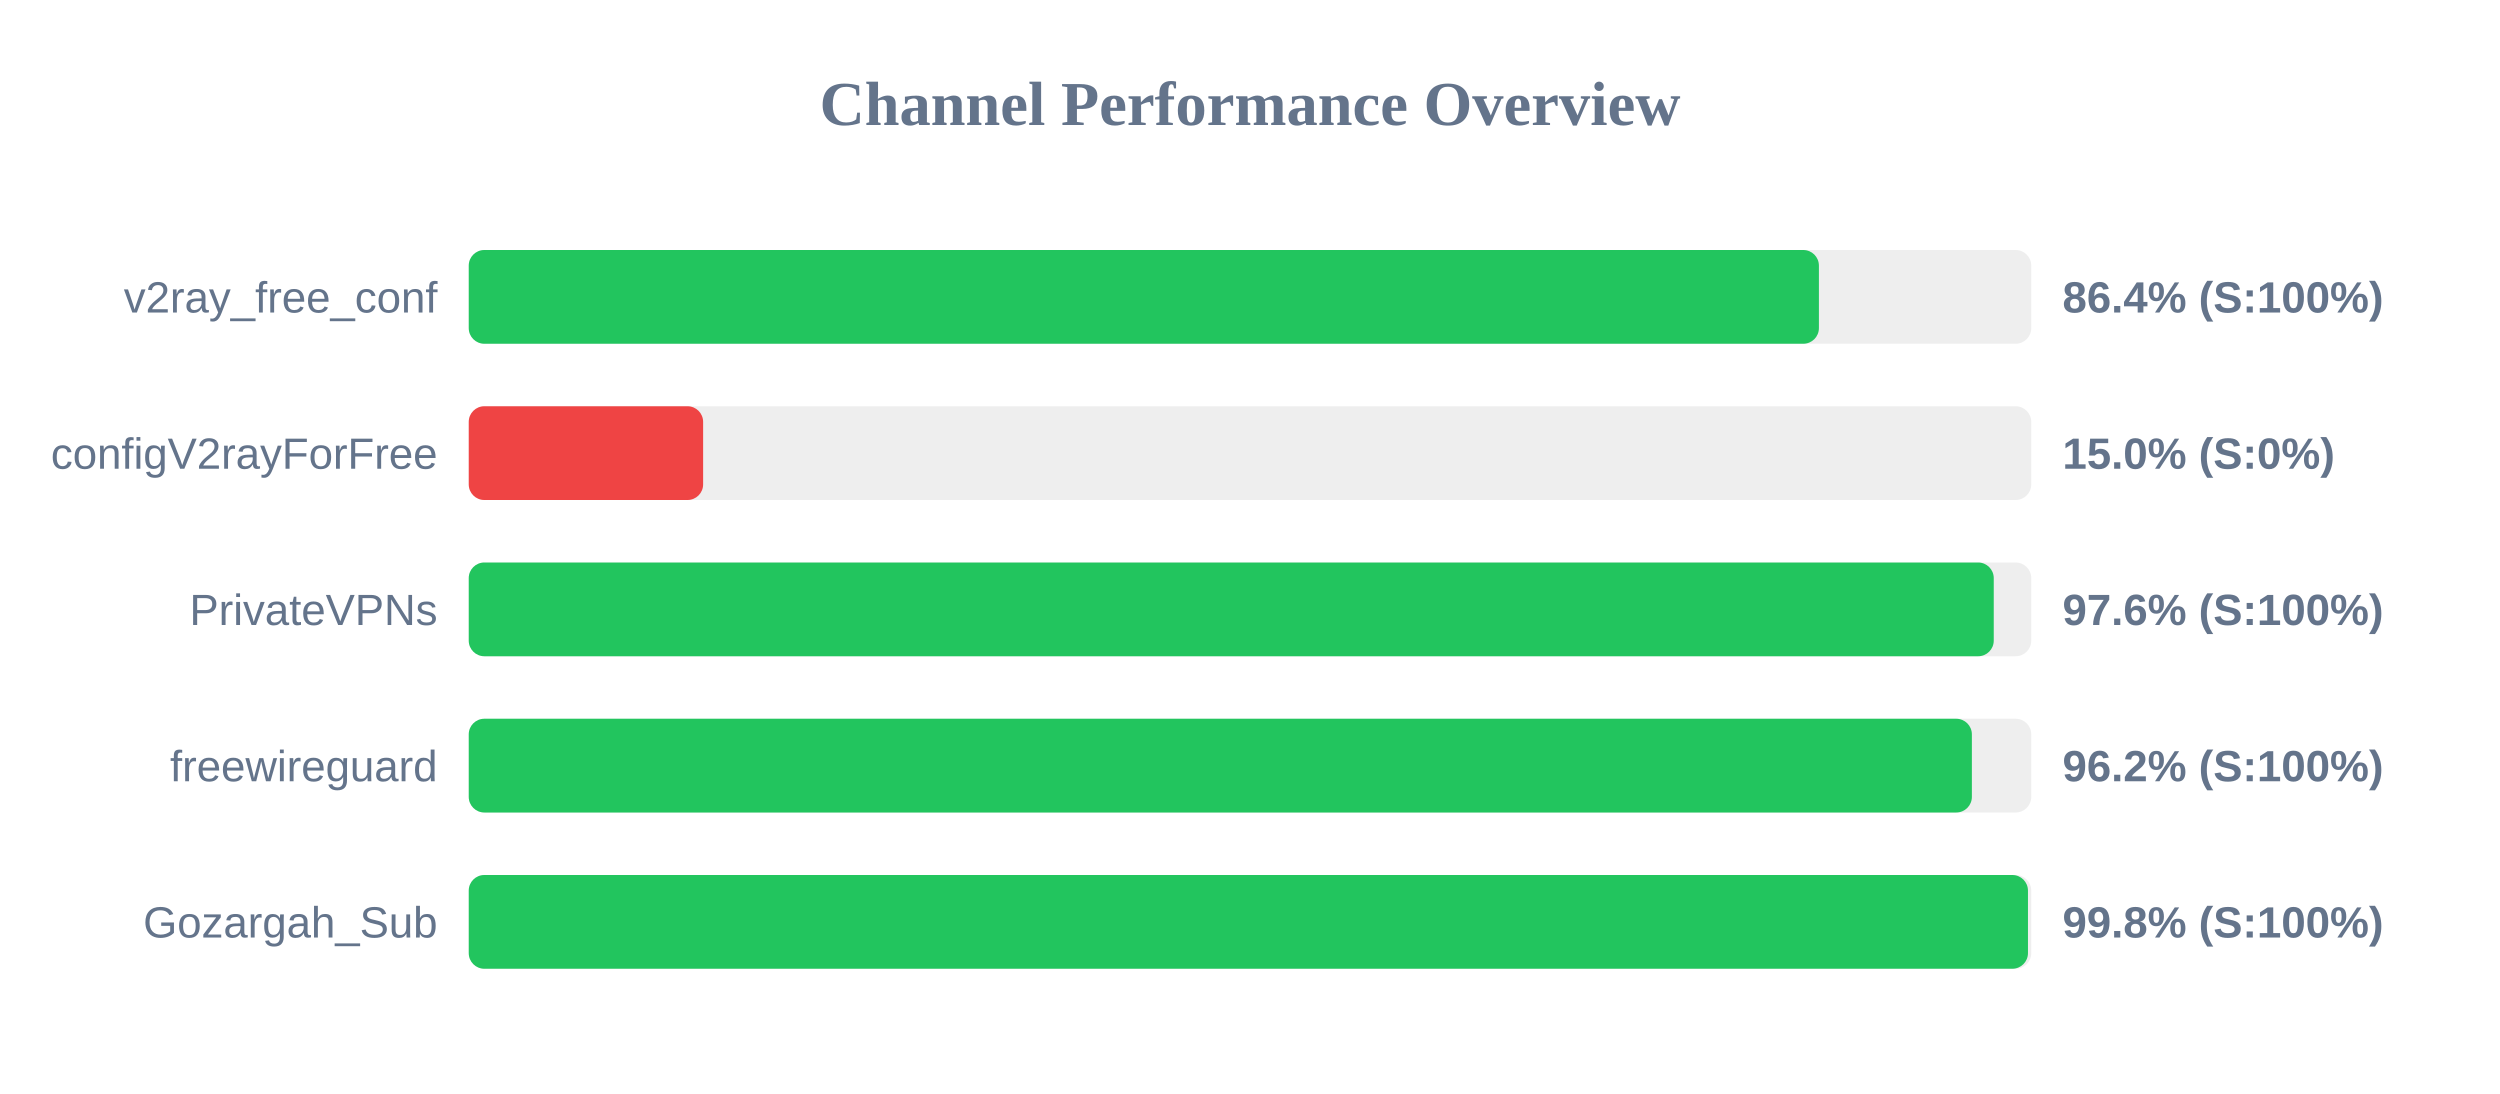
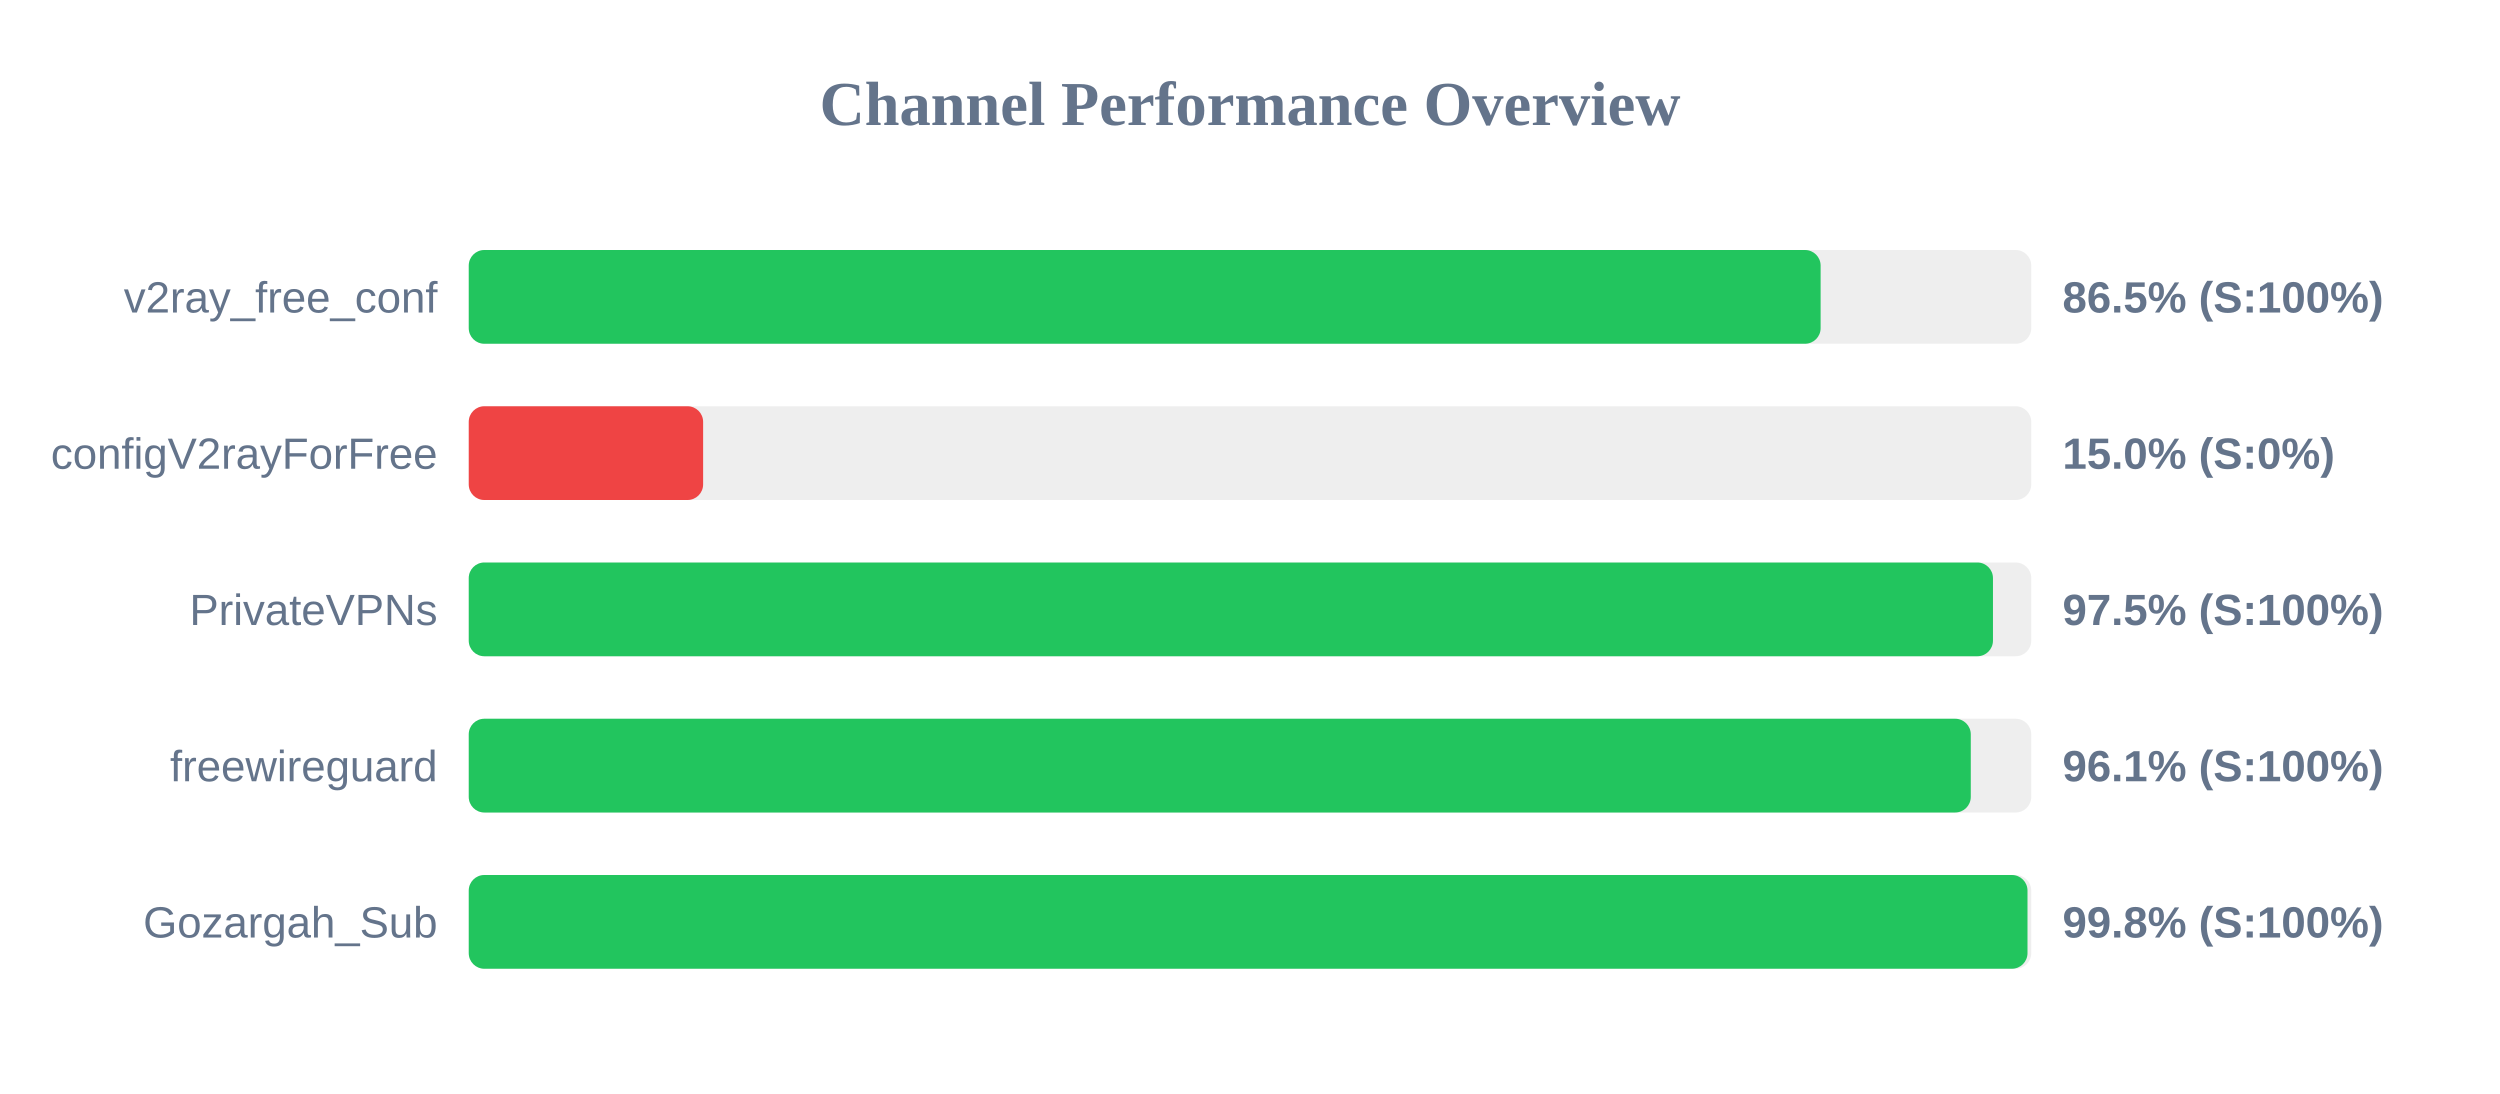
<svg xmlns="http://www.w3.org/2000/svg" width="800" height="350" version="1.1">
  <style>
        .row { font: 14px Arial; fill: #64748b; }
        .score { font: bold 14px Arial; fill: #64748b; }
    </style>
  <text x="400" y="40" text-anchor="middle" font-size="20px" font-weight="bold" fill="#64748b">Channel Performance Overview</text>
  <rect x="150" y="80" width="500" height="30" fill="#eee" rx="5" />
-   <rect x="150" y="80" width="432.05" height="30" fill="#22c55e" rx="5" />
+   <rect x="150" y="80" width="432.6" height="30" fill="#22c55e" rx="5" />
  <text x="140" y="100" text-anchor="end" class="row">v2ray_free_conf</text>
-   <text x="660" y="100" text-anchor="start" class="score">86.4% (S:100%)</text>
+   <text x="660" y="100" text-anchor="start" class="score">86.5% (S:100%)</text>
  <rect x="150" y="130" width="500" height="30" fill="#eee" rx="5" />
  <rect x="150" y="130" width="75.0" height="30" fill="#ef4444" rx="5" />
  <text x="140" y="150" text-anchor="end" class="row">configV2rayForFree</text>
  <text x="660" y="150" text-anchor="start" class="score">15.0% (S:0%)</text>
  <rect x="150" y="180" width="500" height="30" fill="#eee" rx="5" />
-   <rect x="150" y="180" width="488.0" height="30" fill="#22c55e" rx="5" />
+   <rect x="150" y="180" width="487.75" height="30" fill="#22c55e" rx="5" />
  <text x="140" y="200" text-anchor="end" class="row">PrivateVPNs</text>
-   <text x="660" y="200" text-anchor="start" class="score">97.6% (S:100%)</text>
+   <text x="660" y="200" text-anchor="start" class="score">97.5% (S:100%)</text>
  <rect x="150" y="230" width="500" height="30" fill="#eee" rx="5" />
-   <rect x="150" y="230" width="481.0" height="30" fill="#22c55e" rx="5" />
+   <rect x="150" y="230" width="480.65" height="30" fill="#22c55e" rx="5" />
  <text x="140" y="250" text-anchor="end" class="row">freewireguard</text>
-   <text x="660" y="250" text-anchor="start" class="score">96.2% (S:100%)</text>
+   <text x="660" y="250" text-anchor="start" class="score">96.1% (S:100%)</text>
  <rect x="150" y="280" width="500" height="30" fill="#eee" rx="5" />
-   <rect x="150" y="280" width="498.95" height="30" fill="#22c55e" rx="5" />
+   <rect x="150" y="280" width="498.8" height="30" fill="#22c55e" rx="5" />
  <text x="140" y="300" text-anchor="end" class="row">Gozargah_Sub</text>
  <text x="660" y="300" text-anchor="start" class="score">99.8% (S:100%)</text>
</svg>
